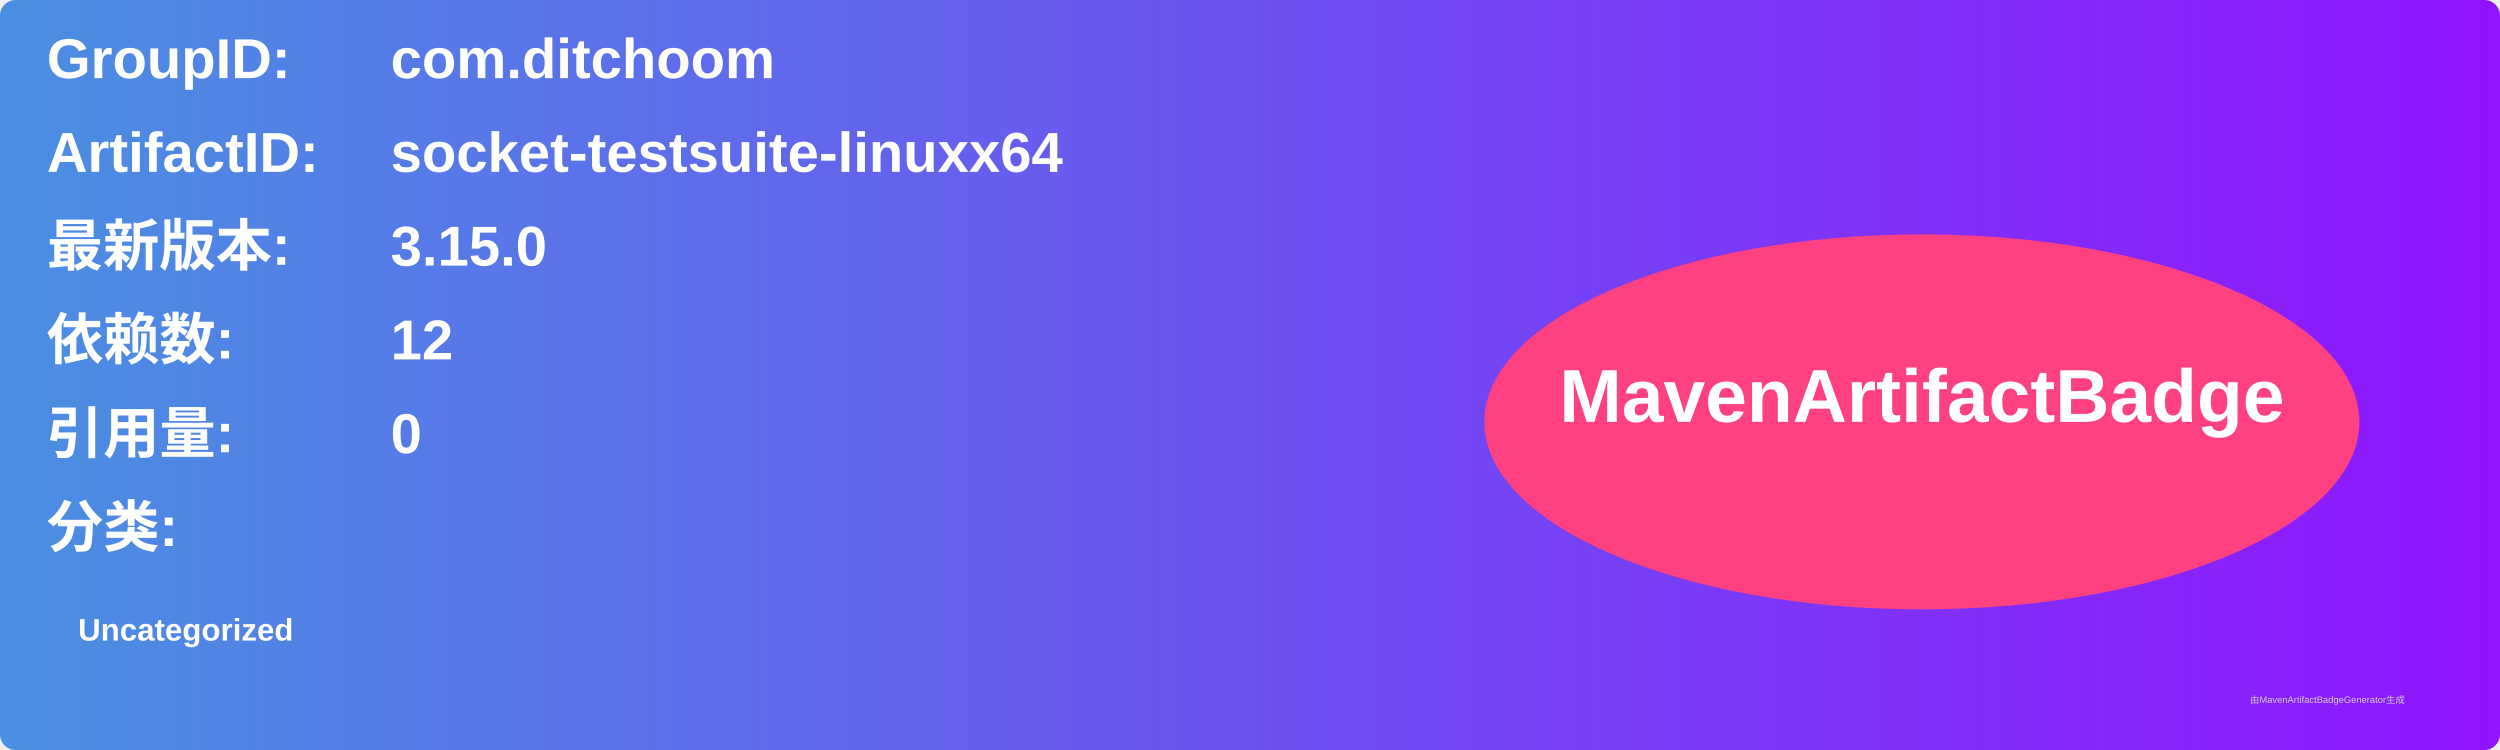
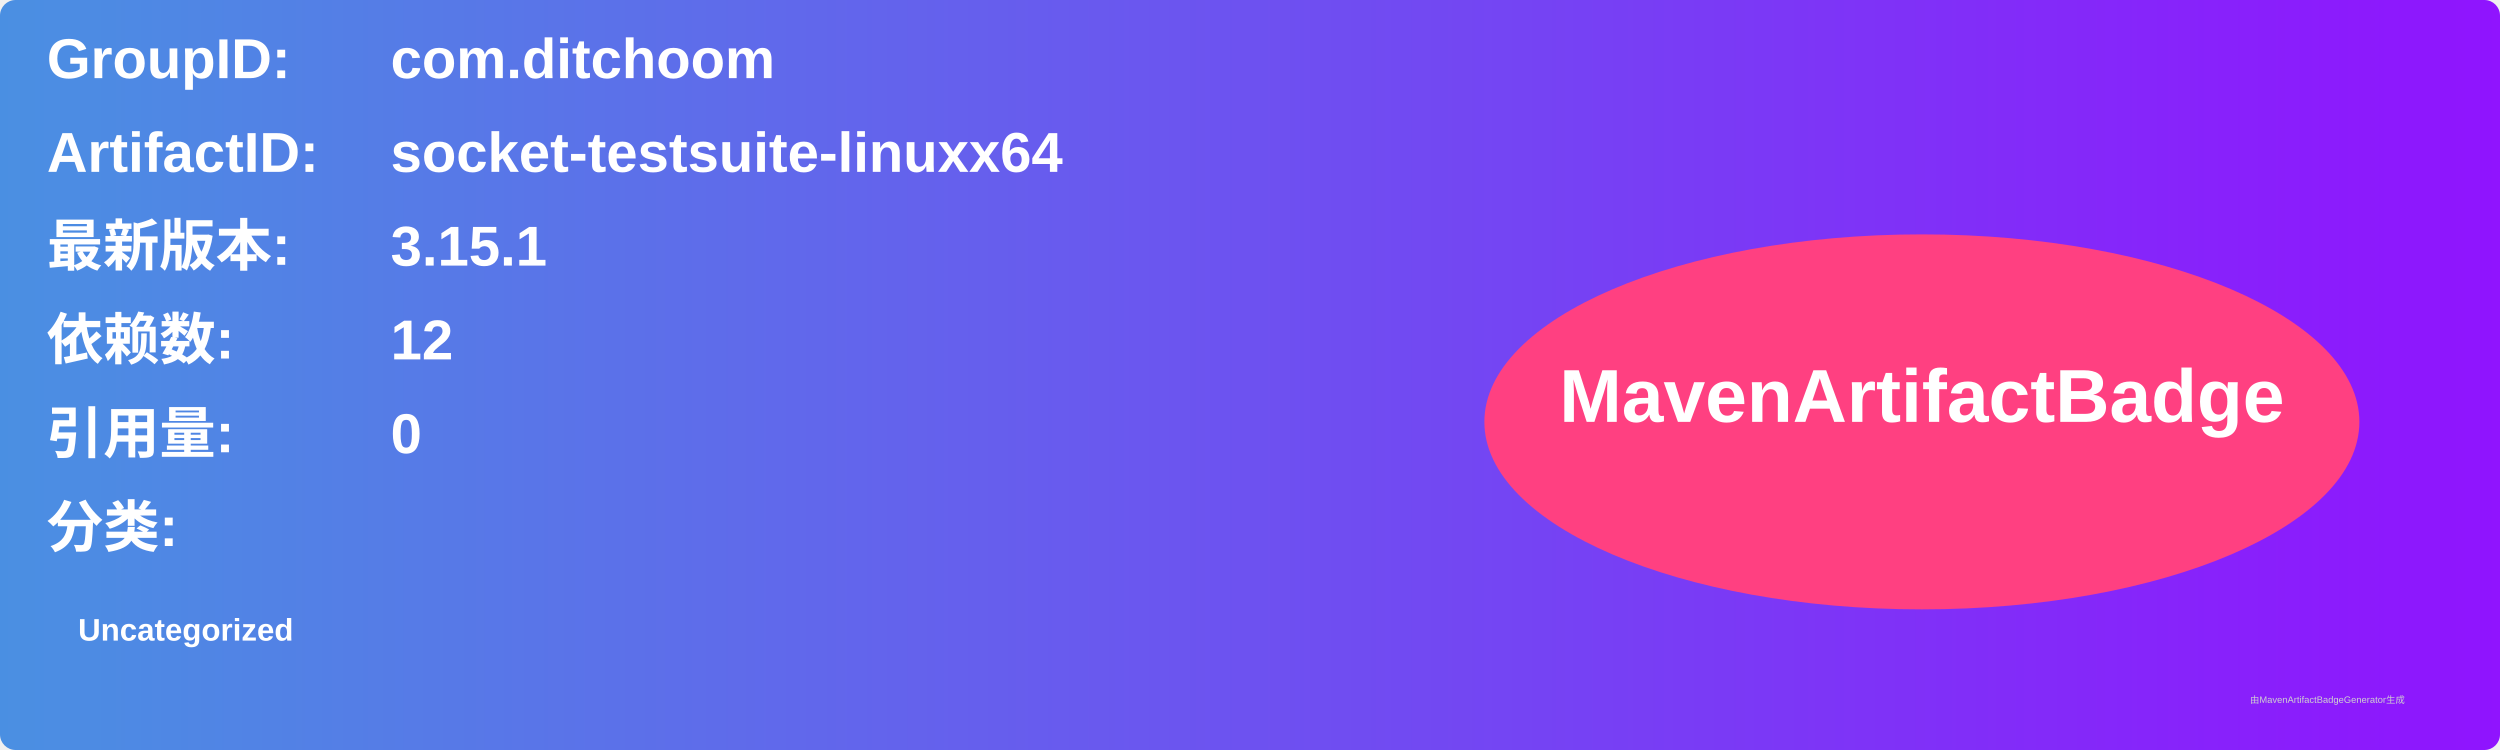
<svg xmlns="http://www.w3.org/2000/svg" width="800" height="240" viewBox="0 0 800 240">
  <linearGradient id="grad" x1="0%" y1="0%" x2="100%" y2="0%">
    <stop offset="0%" stop-color="#4a90e2" />
    <stop offset="100%" stop-color="#9013fe" />
  </linearGradient>
  <rect width="100%" height="100%" rx="5" ry="5" fill="url(#grad)" />
  <g transform="translate(15, 15)">
    <text x="0" y="10" font-family="Arial" font-size="18" fill="white" font-weight="bold" width="260">GroupID:</text>
    <text x="110" y="10" font-family="Arial" font-size="18" fill="white" font-weight="bold" width="460">com.ditchoom</text>
    <text x="0" y="40" font-family="Arial" font-size="18" fill="white" font-weight="bold" width="260">ArtifactID:</text>
    <text x="110" y="40" font-family="Arial" font-size="18" fill="white" font-weight="bold" width="460">socket-testsuite-linuxx64</text>
    <text x="0" y="70" font-family="Arial" font-size="18" fill="white" font-weight="bold">最新版本:</text>
    <text x="110" y="70" font-family="Arial" font-size="18" fill="white" font-weight="bold">
-       <tspan font-weight="bold">3.15.0</tspan>
+       <tspan font-weight="bold">3.15.1</tspan>
    </text>
    <text x="0" y="100" font-family="Arial" font-size="18" fill="white" font-weight="bold">依赖数: </text>
    <text x="110" y="100" font-family="Arial" font-size="18" fill="white">
      <tspan font-weight="bold">12</tspan>
    </text>
    <text x="0" y="130" font-family="Arial" font-size="18" fill="white" font-weight="bold">引用量: </text>
    <text x="110" y="130" font-family="Arial" font-size="18" fill="white">
      <tspan font-weight="bold">0</tspan>
    </text>
    <text x="0" y="160" font-family="Arial" font-size="18" fill="white" font-weight="bold">分类:</text>
    <text x="10" y="190" font-family="Arial" font-size="10" fill="white">
      <tspan font-weight="bold">Uncategorized</tspan>
    </text>
    <ellipse cx="600" cy="120" rx="140" ry="60" fill="#ff4081" />
    <text x="600" y="120" text-anchor="middle" font-family="Arial" font-size="24" fill="white" font-weight="bold">MavenArtifactBadge</text>
  </g>
  <text x="720" y="225" font-family="Arial" font-size="3" fill="#d0d0d0">由MavenArtifactBadgeGenerator生成</text>
</svg>
